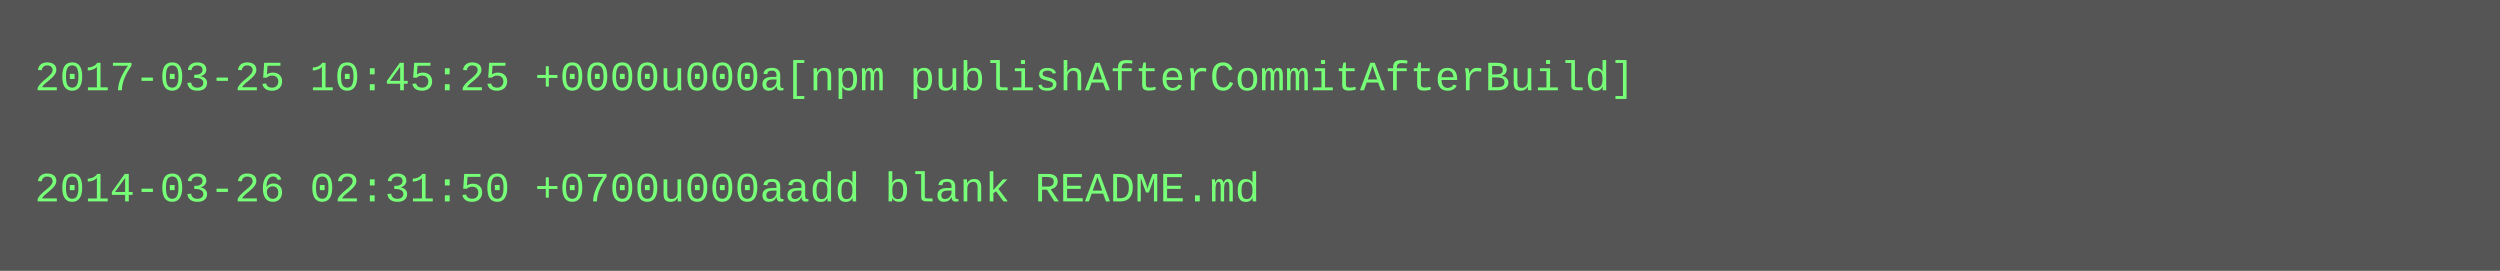
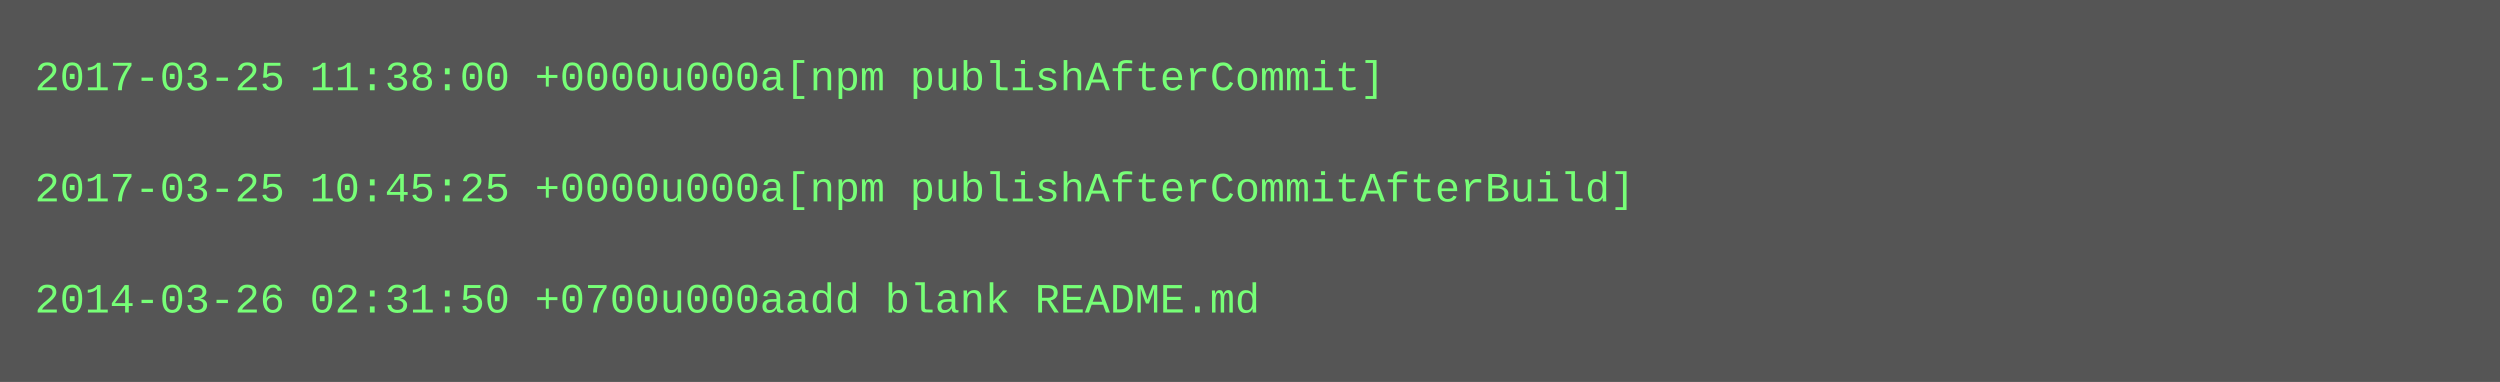
- <svg xmlns="http://www.w3.org/2000/svg" height="78" width="720">
-   <rect height="78" fill="#555" width="720" />
+ <svg xmlns="http://www.w3.org/2000/svg" height="110" width="720">
+   <rect height="110" fill="#555" width="720" />
  <text fill="#7f7" font-family="Courier New" font-size="12" xml:space="preserve">
-     <tspan x="10" y="26">2017-03-25 10:45:25 +0000u000a[npm publishAfterCommitAfterBuild]</tspan>
+     <tspan x="10" y="26">2017-03-25 11:38:00 +0000u000a[npm publishAfterCommit]</tspan>
    <tspan x="10" y="42" />
-     <tspan x="10" y="58">2014-03-26 02:31:50 +0700u000aadd blank README.md</tspan>
+     <tspan x="10" y="58">2017-03-25 10:45:25 +0000u000a[npm publishAfterCommitAfterBuild]</tspan>
+     <tspan x="10" y="74" />
+     <tspan x="10" y="90">2014-03-26 02:31:50 +0700u000aadd blank README.md</tspan>
  </text>
</svg>
